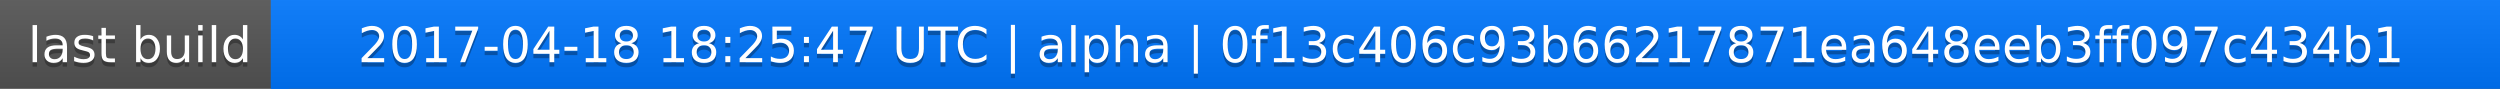
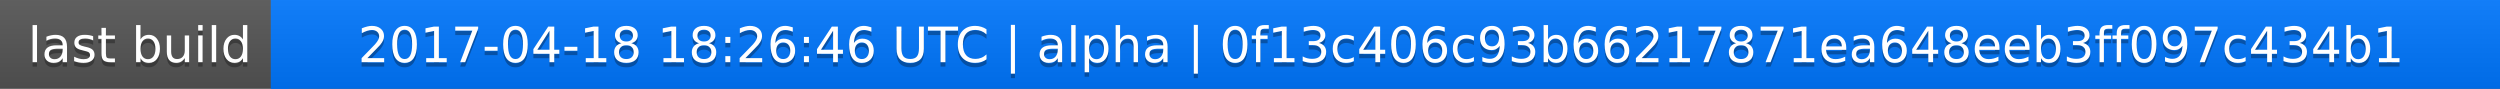
<svg xmlns="http://www.w3.org/2000/svg" width="563" height="20">
  <linearGradient id="a" x2="0" y2="100%">
    <stop offset="0" stop-color="#bbb" stop-opacity=".1" />
    <stop offset="1" stop-opacity=".1" />
  </linearGradient>
  <rect rx="0" width="563" height="20" fill="#555" />
  <rect rx="0" x="61" width="502" height="20" fill="#07f" />
  <path fill="#07f" d="M61 0h4v20h-4z" />
  <rect rx="0" width="563" height="20" fill="url(#a)" />
  <g fill="#fff" text-anchor="middle" font-family="DejaVu Sans,Verdana,Geneva,sans-serif" font-size="11">
    <text x="31.5" y="15" fill="#010101" fill-opacity=".3">last build</text>
    <text x="31.5" y="14">last build</text>
-     <text x="311" y="15" fill="#010101" fill-opacity=".3">2017-04-18 18:25:47 UTC | alpha | 0f13c406c93b66217871ea648eeb3ff097c434b1</text>
-     <text x="311" y="14">2017-04-18 18:25:47 UTC | alpha | 0f13c406c93b66217871ea648eeb3ff097c434b1</text>
+     <text x="311" y="15" fill="#010101" fill-opacity=".3">2017-04-18 18:26:46 UTC | alpha | 0f13c406c93b66217871ea648eeb3ff097c434b1</text>
+     <text x="311" y="14">2017-04-18 18:26:46 UTC | alpha | 0f13c406c93b66217871ea648eeb3ff097c434b1</text>
  </g>
</svg>
